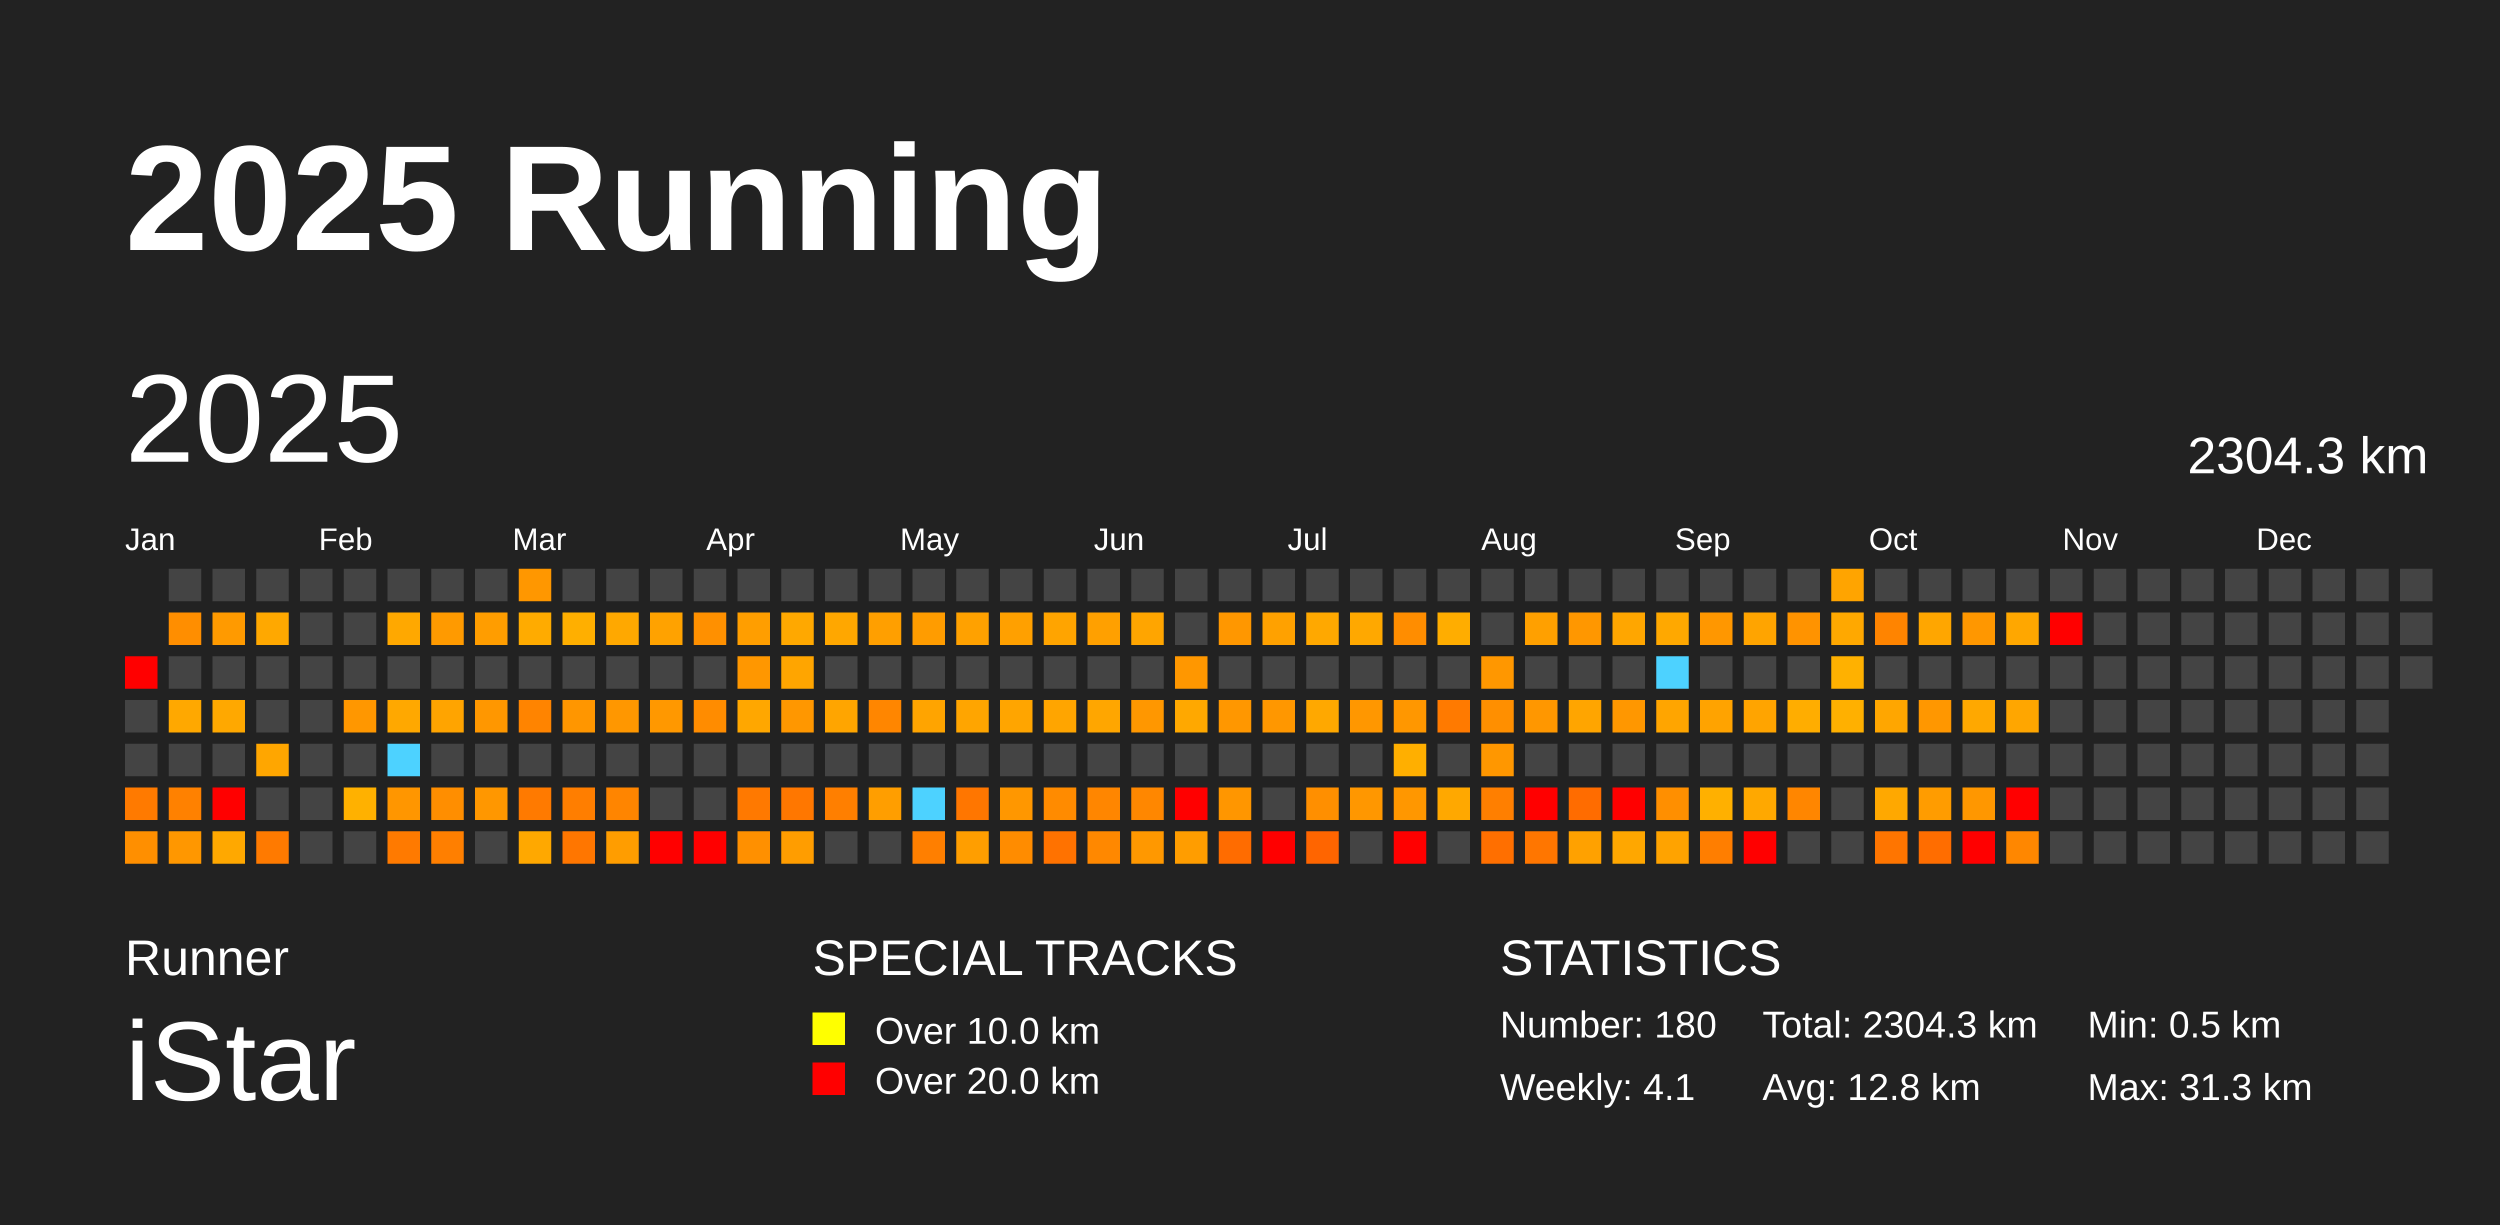
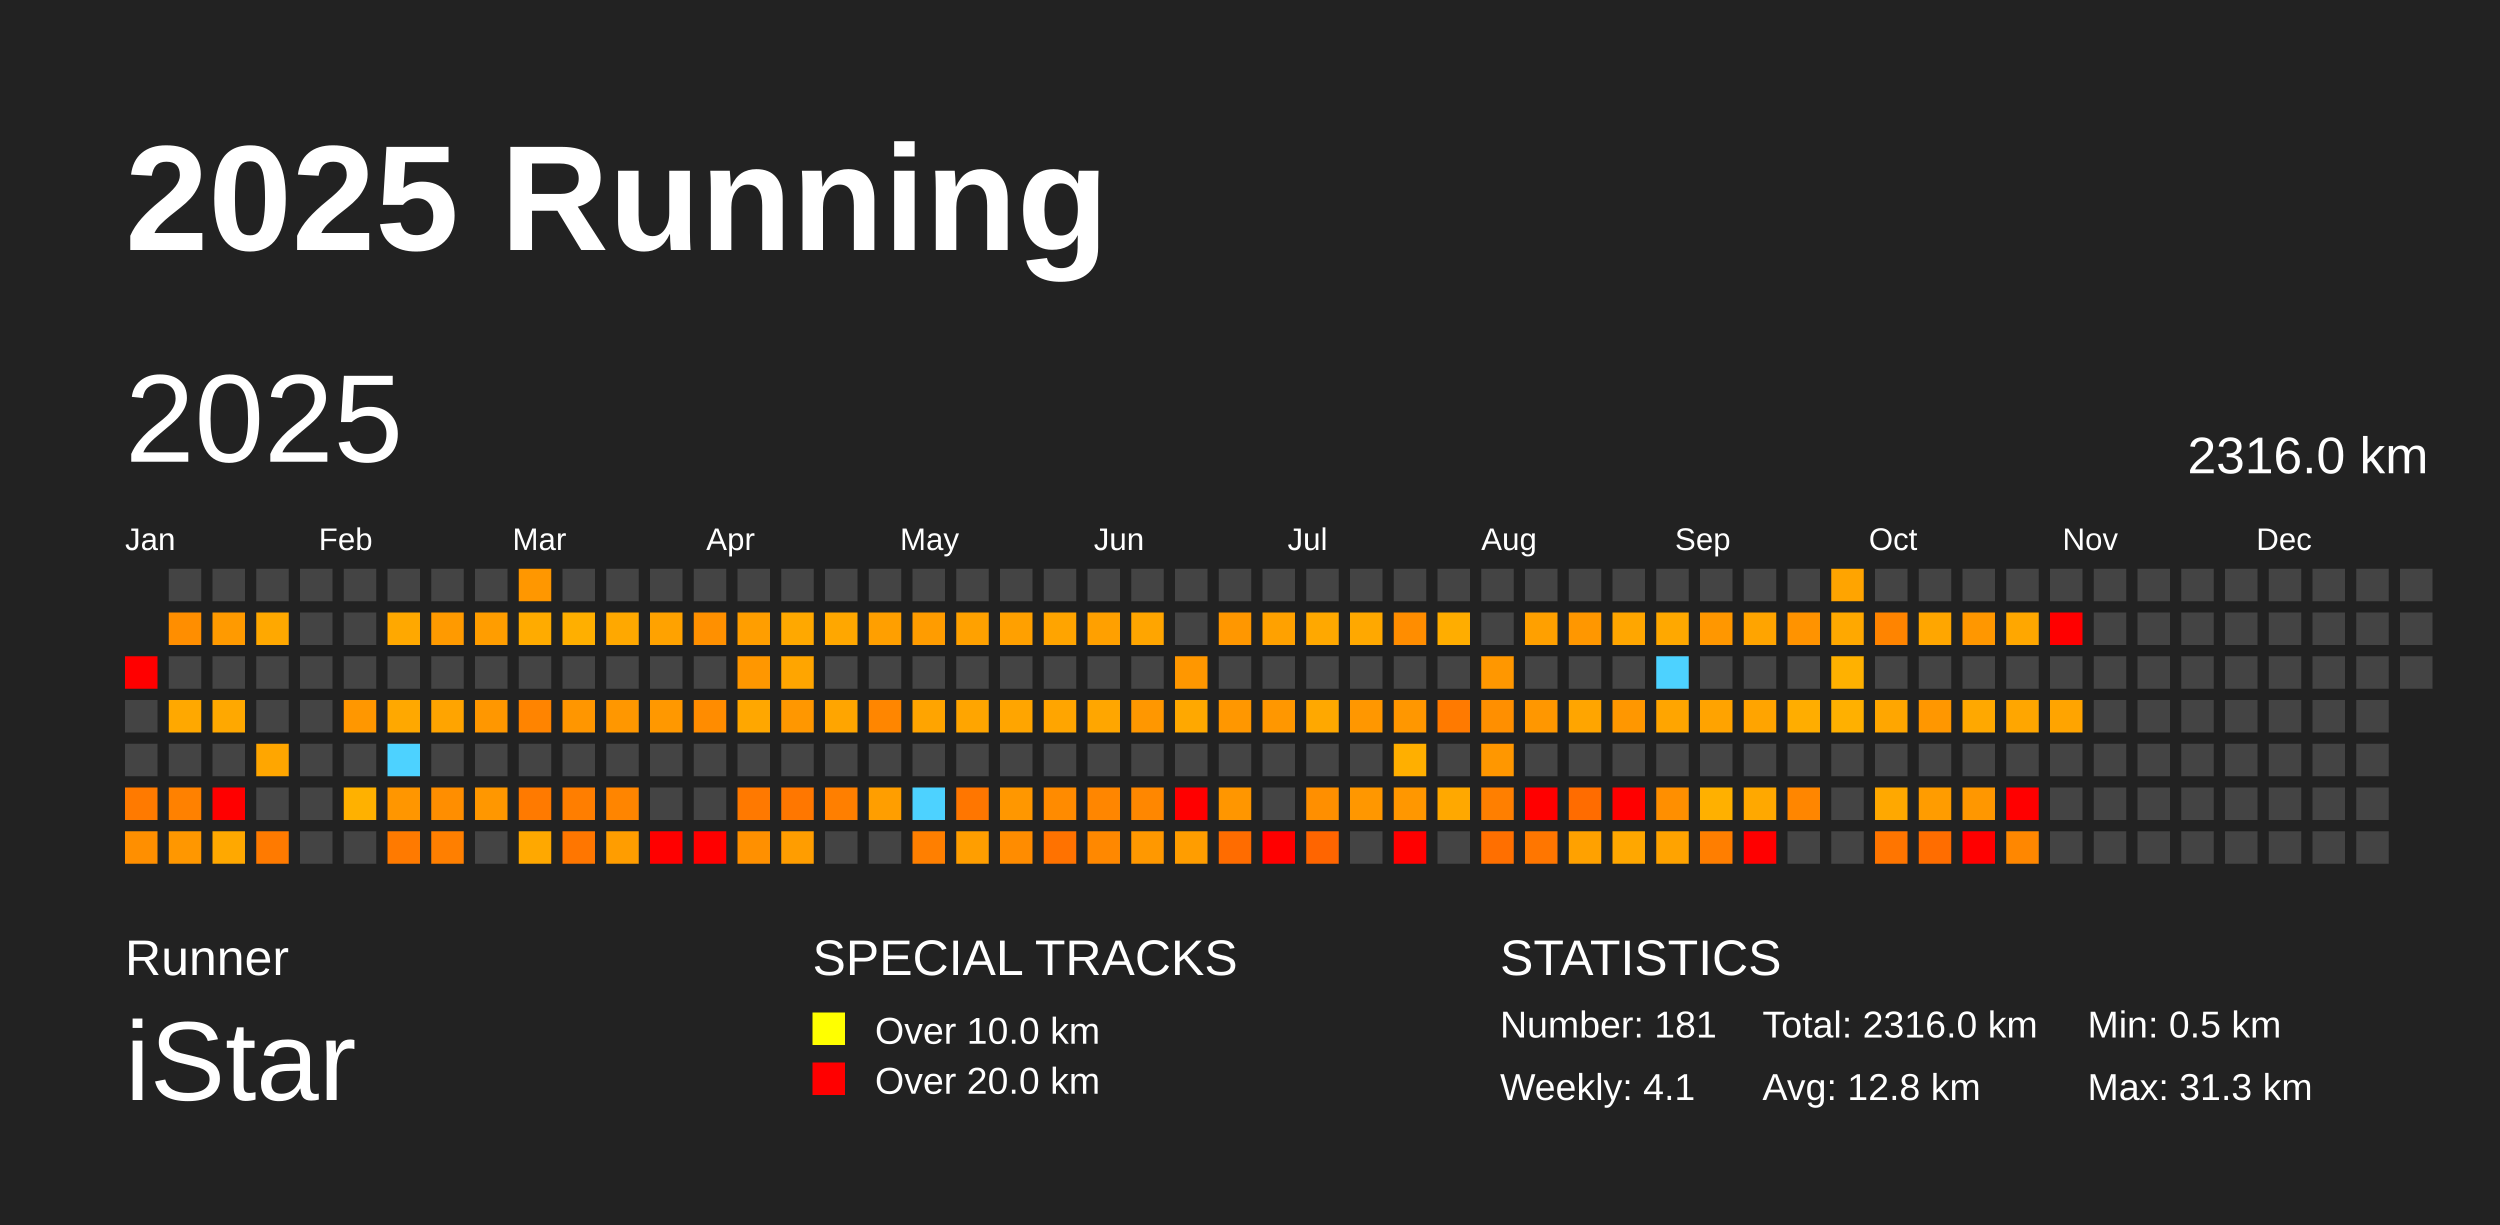
<svg xmlns="http://www.w3.org/2000/svg" baseProfile="full" height="98mm" version="1.1" viewBox="0,0,200,98" width="200mm">
  <defs />
  <rect fill="#222222" height="98" width="200" x="0" y="0" />
  <text fill="#FFFFFF" style="font-size:12px; font-family:Arial; font-weight:bold;" x="10" y="20">2025 Running</text>
  <text fill="#FFFFFF" style="font-size:4px; font-family:Arial" x="10" y="78">Runner</text>
  <text fill="#FFFFFF" style="font-size:9px; font-family:Arial" x="10" y="88">iStar</text>
  <text fill="#FFFFFF" style="font-size:4px; font-family:Arial" x="65" y="78">SPECIAL TRACKS</text>
  <rect fill="yellow" height="2.6" width="2.6" x="65" y="81" />
  <text fill="#FFFFFF" style="font-size:3px; font-family:Arial" x="70" y="83.5">Over 10.0 km</text>
  <rect fill="red" height="2.6" width="2.6" x="65" y="85" />
  <text fill="#FFFFFF" style="font-size:3px; font-family:Arial" x="70" y="87.5">Over 20.0 km</text>
  <text fill="#FFFFFF" style="font-size:4px; font-family:Arial" x="120" y="78">STATISTICS</text>
-   <text fill="#FFFFFF" style="font-size:3px; font-family:Arial" x="120" y="83">Number: 180</text>
+   <text fill="#FFFFFF" style="font-size:3px; font-family:Arial" x="120" y="83">Number: 181</text>
  <text fill="#FFFFFF" style="font-size:3px; font-family:Arial" x="120" y="88">Weekly: 4.1</text>
-   <text fill="#FFFFFF" style="font-size:3px; font-family:Arial" x="141" y="83">Total: 2304.3 km</text>
+   <text fill="#FFFFFF" style="font-size:3px; font-family:Arial" x="141" y="83">Total: 2316.0 km</text>
  <text fill="#FFFFFF" style="font-size:3px; font-family:Arial" x="141" y="88">Avg: 12.8 km</text>
  <text fill="#FFFFFF" style="font-size:3px; font-family:Arial" x="167" y="83">Min: 0.5 km</text>
  <text fill="#FFFFFF" style="font-size:3px; font-family:Arial" x="167" y="88">Max: 31.3 km</text>
  <text dominant-baseline="hanging" fill="#FFFFFF" style="font-size:10.0px; font-family:Arial;" x="10" y="30">2025</text>
-   <text dominant-baseline="hanging" fill="#FFFFFF" style="font-size:4.125px; font-family:Arial;" x="175" y="35">2304.3 km</text>
+   <text dominant-baseline="hanging" fill="#FFFFFF" style="font-size:4.125px; font-family:Arial;" x="175" y="35">2316.0 km</text>
  <text fill="#FFFFFF" style="font-size:2.5px; font-family:Arial" x="10.0" y="44">Jan</text>
  <text fill="#FFFFFF" style="font-size:2.5px; font-family:Arial" x="25.5" y="44">Feb</text>
  <text fill="#FFFFFF" style="font-size:2.5px; font-family:Arial" x="41.0" y="44">Mar</text>
  <text fill="#FFFFFF" style="font-size:2.5px; font-family:Arial" x="56.5" y="44">Apr</text>
  <text fill="#FFFFFF" style="font-size:2.5px; font-family:Arial" x="72.0" y="44">May</text>
  <text fill="#FFFFFF" style="font-size:2.5px; font-family:Arial" x="87.5" y="44">Jun</text>
  <text fill="#FFFFFF" style="font-size:2.5px; font-family:Arial" x="103.0" y="44">Jul</text>
  <text fill="#FFFFFF" style="font-size:2.5px; font-family:Arial" x="118.5" y="44">Aug</text>
  <text fill="#FFFFFF" style="font-size:2.5px; font-family:Arial" x="134.0" y="44">Sep</text>
  <text fill="#FFFFFF" style="font-size:2.5px; font-family:Arial" x="149.5" y="44">Oct</text>
  <text fill="#FFFFFF" style="font-size:2.5px; font-family:Arial" x="165.0" y="44">Nov</text>
  <text fill="#FFFFFF" style="font-size:2.5px; font-family:Arial" x="180.5" y="44">Dec</text>
  <rect fill="red" height="2.6" width="2.6" x="10.0" y="52.5" />
  <rect fill="#444444" height="2.6" width="2.6" x="10.0" y="56.0" />
  <rect fill="#444444" height="2.6" width="2.6" x="10.0" y="59.5" />
  <rect fill="#ff7a00" height="2.6" width="2.6" x="10.0" y="63.0" />
  <rect fill="#ff8f00" height="2.6" width="2.6" x="10.0" y="66.5" />
  <rect fill="#444444" height="2.6" width="2.6" x="13.5" y="45.5" />
  <rect fill="#ff8e00" height="2.6" width="2.6" x="13.5" y="49.0" />
  <rect fill="#444444" height="2.6" width="2.6" x="13.5" y="52.5" />
  <rect fill="#ffa800" height="2.6" width="2.6" x="13.5" y="56.0" />
  <rect fill="#444444" height="2.6" width="2.6" x="13.5" y="59.5" />
  <rect fill="#ff8100" height="2.6" width="2.6" x="13.5" y="63.0" />
  <rect fill="#ff9700" height="2.6" width="2.6" x="13.5" y="66.5" />
  <rect fill="#444444" height="2.6" width="2.6" x="17.0" y="45.5" />
  <rect fill="#ff9a00" height="2.6" width="2.6" x="17.0" y="49.0" />
  <rect fill="#444444" height="2.6" width="2.6" x="17.0" y="52.5" />
  <rect fill="#ffa800" height="2.6" width="2.6" x="17.0" y="56.0" />
  <rect fill="#444444" height="2.6" width="2.6" x="17.0" y="59.5" />
  <rect fill="red" height="2.6" width="2.6" x="17.0" y="63.0" />
  <rect fill="#ffa800" height="2.6" width="2.6" x="17.0" y="66.5" />
  <rect fill="#444444" height="2.6" width="2.6" x="20.5" y="45.5" />
  <rect fill="#ffa800" height="2.6" width="2.6" x="20.5" y="49.0" />
  <rect fill="#444444" height="2.6" width="2.6" x="20.5" y="52.5" />
  <rect fill="#444444" height="2.6" width="2.6" x="20.5" y="56.0" />
  <rect fill="#ffa600" height="2.6" width="2.6" x="20.5" y="59.5" />
  <rect fill="#444444" height="2.6" width="2.6" x="20.5" y="63.0" />
  <rect fill="#ff7a00" height="2.6" width="2.6" x="20.5" y="66.5" />
  <rect fill="#444444" height="2.6" width="2.6" x="24.0" y="45.5" />
  <rect fill="#444444" height="2.6" width="2.6" x="24.0" y="49.0" />
  <rect fill="#444444" height="2.6" width="2.6" x="24.0" y="52.5" />
  <rect fill="#444444" height="2.6" width="2.6" x="24.0" y="56.0" />
  <rect fill="#444444" height="2.6" width="2.6" x="24.0" y="59.5" />
  <rect fill="#444444" height="2.6" width="2.6" x="24.0" y="63.0" />
  <rect fill="#444444" height="2.6" width="2.6" x="24.0" y="66.5" />
  <rect fill="#444444" height="2.6" width="2.6" x="27.5" y="45.5" />
  <rect fill="#444444" height="2.6" width="2.6" x="27.5" y="49.0" />
  <rect fill="#444444" height="2.6" width="2.6" x="27.5" y="52.5" />
  <rect fill="#ff9700" height="2.6" width="2.6" x="27.5" y="56.0" />
  <rect fill="#444444" height="2.6" width="2.6" x="27.5" y="59.5" />
  <rect fill="#ffb100" height="2.6" width="2.6" x="27.5" y="63.0" />
  <rect fill="#444444" height="2.6" width="2.6" x="27.5" y="66.5" />
  <rect fill="#444444" height="2.6" width="2.6" x="31.0" y="45.5" />
  <rect fill="#ffa800" height="2.6" width="2.6" x="31.0" y="49.0" />
  <rect fill="#444444" height="2.6" width="2.6" x="31.0" y="52.5" />
  <rect fill="#ffa800" height="2.6" width="2.6" x="31.0" y="56.0" />
  <rect fill="#4dd2ff" height="2.6" width="2.6" x="31.0" y="59.5" />
  <rect fill="#ff9600" height="2.6" width="2.6" x="31.0" y="63.0" />
  <rect fill="#ff7a00" height="2.6" width="2.6" x="31.0" y="66.5" />
  <rect fill="#444444" height="2.6" width="2.6" x="34.5" y="45.5" />
  <rect fill="#ff9a00" height="2.6" width="2.6" x="34.5" y="49.0" />
  <rect fill="#444444" height="2.6" width="2.6" x="34.5" y="52.5" />
  <rect fill="#ffa400" height="2.6" width="2.6" x="34.5" y="56.0" />
  <rect fill="#444444" height="2.6" width="2.6" x="34.5" y="59.5" />
  <rect fill="#ff8e00" height="2.6" width="2.6" x="34.5" y="63.0" />
  <rect fill="#ff7f00" height="2.6" width="2.6" x="34.5" y="66.5" />
  <rect fill="#444444" height="2.6" width="2.6" x="38.0" y="45.5" />
  <rect fill="#ff9d00" height="2.6" width="2.6" x="38.0" y="49.0" />
  <rect fill="#444444" height="2.6" width="2.6" x="38.0" y="52.5" />
  <rect fill="#ff9700" height="2.6" width="2.6" x="38.0" y="56.0" />
  <rect fill="#444444" height="2.6" width="2.6" x="38.0" y="59.5" />
  <rect fill="#ff9700" height="2.6" width="2.6" x="38.0" y="63.0" />
  <rect fill="#444444" height="2.6" width="2.6" x="38.0" y="66.5" />
  <rect fill="#ff9700" height="2.6" width="2.6" x="41.5" y="45.5" />
  <rect fill="#ffab00" height="2.6" width="2.6" x="41.5" y="49.0" />
  <rect fill="#444444" height="2.6" width="2.6" x="41.5" y="52.5" />
  <rect fill="#ff8400" height="2.6" width="2.6" x="41.5" y="56.0" />
  <rect fill="#444444" height="2.6" width="2.6" x="41.5" y="59.5" />
  <rect fill="#ff7a00" height="2.6" width="2.6" x="41.5" y="63.0" />
  <rect fill="#ffa800" height="2.6" width="2.6" x="41.5" y="66.5" />
  <rect fill="#444444" height="2.6" width="2.6" x="45.0" y="45.5" />
  <rect fill="#ffaf00" height="2.6" width="2.6" x="45.0" y="49.0" />
  <rect fill="#444444" height="2.6" width="2.6" x="45.0" y="52.5" />
  <rect fill="#ff9600" height="2.6" width="2.6" x="45.0" y="56.0" />
  <rect fill="#444444" height="2.6" width="2.6" x="45.0" y="59.5" />
  <rect fill="#ff7e00" height="2.6" width="2.6" x="45.0" y="63.0" />
  <rect fill="#ff7600" height="2.6" width="2.6" x="45.0" y="66.5" />
  <rect fill="#444444" height="2.6" width="2.6" x="48.5" y="45.5" />
  <rect fill="#ffa800" height="2.6" width="2.6" x="48.5" y="49.0" />
  <rect fill="#444444" height="2.6" width="2.6" x="48.5" y="52.5" />
  <rect fill="#ff9700" height="2.6" width="2.6" x="48.5" y="56.0" />
  <rect fill="#444444" height="2.6" width="2.6" x="48.5" y="59.5" />
  <rect fill="#ff8500" height="2.6" width="2.6" x="48.5" y="63.0" />
  <rect fill="#ff9d00" height="2.6" width="2.6" x="48.5" y="66.5" />
  <rect fill="#444444" height="2.6" width="2.6" x="52.0" y="45.5" />
  <rect fill="#ffa200" height="2.6" width="2.6" x="52.0" y="49.0" />
  <rect fill="#444444" height="2.6" width="2.6" x="52.0" y="52.5" />
  <rect fill="#ff9800" height="2.6" width="2.6" x="52.0" y="56.0" />
  <rect fill="#444444" height="2.6" width="2.6" x="52.0" y="59.5" />
  <rect fill="#444444" height="2.6" width="2.6" x="52.0" y="63.0" />
  <rect fill="red" height="2.6" width="2.6" x="52.0" y="66.5" />
  <rect fill="#444444" height="2.6" width="2.6" x="55.5" y="45.5" />
  <rect fill="#ff9000" height="2.6" width="2.6" x="55.5" y="49.0" />
  <rect fill="#444444" height="2.6" width="2.6" x="55.5" y="52.5" />
  <rect fill="#ff8c00" height="2.6" width="2.6" x="55.5" y="56.0" />
  <rect fill="#444444" height="2.6" width="2.6" x="55.5" y="59.5" />
  <rect fill="#444444" height="2.6" width="2.6" x="55.5" y="63.0" />
  <rect fill="red" height="2.6" width="2.6" x="55.5" y="66.5" />
  <rect fill="#444444" height="2.6" width="2.6" x="59.0" y="45.5" />
  <rect fill="#ff9e00" height="2.6" width="2.6" x="59.0" y="49.0" />
  <rect fill="#ff9700" height="2.6" width="2.6" x="59.0" y="52.5" />
  <rect fill="#ffa700" height="2.6" width="2.6" x="59.0" y="56.0" />
  <rect fill="#444444" height="2.6" width="2.6" x="59.0" y="59.5" />
  <rect fill="#ff7900" height="2.6" width="2.6" x="59.0" y="63.0" />
  <rect fill="#ff9000" height="2.6" width="2.6" x="59.0" y="66.5" />
  <rect fill="#444444" height="2.6" width="2.6" x="62.5" y="45.5" />
  <rect fill="#ffa800" height="2.6" width="2.6" x="62.5" y="49.0" />
  <rect fill="#ffa500" height="2.6" width="2.6" x="62.5" y="52.5" />
  <rect fill="#ff9700" height="2.6" width="2.6" x="62.5" y="56.0" />
  <rect fill="#444444" height="2.6" width="2.6" x="62.5" y="59.5" />
  <rect fill="#ff7700" height="2.6" width="2.6" x="62.5" y="63.0" />
  <rect fill="#ff9d00" height="2.6" width="2.6" x="62.5" y="66.5" />
  <rect fill="#444444" height="2.6" width="2.6" x="66.0" y="45.5" />
  <rect fill="#ffa700" height="2.6" width="2.6" x="66.0" y="49.0" />
  <rect fill="#444444" height="2.6" width="2.6" x="66.0" y="52.5" />
  <rect fill="#ffa500" height="2.6" width="2.6" x="66.0" y="56.0" />
  <rect fill="#444444" height="2.6" width="2.6" x="66.0" y="59.5" />
  <rect fill="#ff7f00" height="2.6" width="2.6" x="66.0" y="63.0" />
  <rect fill="#444444" height="2.6" width="2.6" x="66.0" y="66.5" />
  <rect fill="#444444" height="2.6" width="2.6" x="69.5" y="45.5" />
  <rect fill="#ff9f00" height="2.6" width="2.6" x="69.5" y="49.0" />
  <rect fill="#444444" height="2.6" width="2.6" x="69.5" y="52.5" />
  <rect fill="#ff8600" height="2.6" width="2.6" x="69.5" y="56.0" />
  <rect fill="#444444" height="2.6" width="2.6" x="69.5" y="59.5" />
  <rect fill="#ff9e00" height="2.6" width="2.6" x="69.5" y="63.0" />
  <rect fill="#444444" height="2.6" width="2.6" x="69.5" y="66.5" />
  <rect fill="#444444" height="2.6" width="2.6" x="73.0" y="45.5" />
  <rect fill="#ff9c00" height="2.6" width="2.6" x="73.0" y="49.0" />
  <rect fill="#444444" height="2.6" width="2.6" x="73.0" y="52.5" />
  <rect fill="#ffa400" height="2.6" width="2.6" x="73.0" y="56.0" />
  <rect fill="#444444" height="2.6" width="2.6" x="73.0" y="59.5" />
  <rect fill="#4dd2ff" height="2.6" width="2.6" x="73.0" y="63.0" />
  <rect fill="#ff7f00" height="2.6" width="2.6" x="73.0" y="66.5" />
  <rect fill="#444444" height="2.6" width="2.6" x="76.5" y="45.5" />
  <rect fill="#ffa100" height="2.6" width="2.6" x="76.5" y="49.0" />
  <rect fill="#444444" height="2.6" width="2.6" x="76.5" y="52.5" />
  <rect fill="#ffa500" height="2.6" width="2.6" x="76.5" y="56.0" />
  <rect fill="#444444" height="2.6" width="2.6" x="76.5" y="59.5" />
  <rect fill="#ff7600" height="2.6" width="2.6" x="76.5" y="63.0" />
  <rect fill="#ff9e00" height="2.6" width="2.6" x="76.5" y="66.5" />
  <rect fill="#444444" height="2.6" width="2.6" x="80.0" y="45.5" />
  <rect fill="#ffa000" height="2.6" width="2.6" x="80.0" y="49.0" />
  <rect fill="#444444" height="2.6" width="2.6" x="80.0" y="52.5" />
  <rect fill="#ffa500" height="2.6" width="2.6" x="80.0" y="56.0" />
  <rect fill="#444444" height="2.6" width="2.6" x="80.0" y="59.5" />
  <rect fill="#ff9700" height="2.6" width="2.6" x="80.0" y="63.0" />
  <rect fill="#ff8c00" height="2.6" width="2.6" x="80.0" y="66.5" />
  <rect fill="#444444" height="2.6" width="2.6" x="83.5" y="45.5" />
  <rect fill="#ffa400" height="2.6" width="2.6" x="83.5" y="49.0" />
  <rect fill="#444444" height="2.6" width="2.6" x="83.5" y="52.5" />
  <rect fill="#ffa500" height="2.6" width="2.6" x="83.5" y="56.0" />
  <rect fill="#444444" height="2.6" width="2.6" x="83.5" y="59.5" />
  <rect fill="#ff8b00" height="2.6" width="2.6" x="83.5" y="63.0" />
  <rect fill="#ff7200" height="2.6" width="2.6" x="83.5" y="66.5" />
  <rect fill="#444444" height="2.6" width="2.6" x="87.0" y="45.5" />
  <rect fill="#ffa000" height="2.6" width="2.6" x="87.0" y="49.0" />
  <rect fill="#444444" height="2.6" width="2.6" x="87.0" y="52.5" />
  <rect fill="#ffa600" height="2.6" width="2.6" x="87.0" y="56.0" />
  <rect fill="#444444" height="2.6" width="2.6" x="87.0" y="59.5" />
  <rect fill="#ff8600" height="2.6" width="2.6" x="87.0" y="63.0" />
  <rect fill="#ff8800" height="2.6" width="2.6" x="87.0" y="66.5" />
  <rect fill="#444444" height="2.6" width="2.6" x="90.5" y="45.5" />
  <rect fill="#ffa500" height="2.6" width="2.6" x="90.5" y="49.0" />
  <rect fill="#444444" height="2.6" width="2.6" x="90.5" y="52.5" />
  <rect fill="#ff9700" height="2.6" width="2.6" x="90.5" y="56.0" />
  <rect fill="#444444" height="2.6" width="2.6" x="90.5" y="59.5" />
  <rect fill="#ff8700" height="2.6" width="2.6" x="90.5" y="63.0" />
  <rect fill="#ff9800" height="2.6" width="2.6" x="90.5" y="66.5" />
  <rect fill="#444444" height="2.6" width="2.6" x="94.0" y="45.5" />
  <rect fill="#444444" height="2.6" width="2.6" x="94.0" y="49.0" />
  <rect fill="#ff9700" height="2.6" width="2.6" x="94.0" y="52.5" />
  <rect fill="#ffa800" height="2.6" width="2.6" x="94.0" y="56.0" />
  <rect fill="#444444" height="2.6" width="2.6" x="94.0" y="59.5" />
  <rect fill="red" height="2.6" width="2.6" x="94.0" y="63.0" />
  <rect fill="#ff9d00" height="2.6" width="2.6" x="94.0" y="66.5" />
  <rect fill="#444444" height="2.6" width="2.6" x="97.5" y="45.5" />
  <rect fill="#ff9700" height="2.6" width="2.6" x="97.5" y="49.0" />
  <rect fill="#444444" height="2.6" width="2.6" x="97.5" y="52.5" />
  <rect fill="#ff9700" height="2.6" width="2.6" x="97.5" y="56.0" />
  <rect fill="#444444" height="2.6" width="2.6" x="97.5" y="59.5" />
  <rect fill="#ff9600" height="2.6" width="2.6" x="97.5" y="63.0" />
  <rect fill="#ff6c00" height="2.6" width="2.6" x="97.5" y="66.5" />
  <rect fill="#444444" height="2.6" width="2.6" x="101.0" y="45.5" />
  <rect fill="#ffa100" height="2.6" width="2.6" x="101.0" y="49.0" />
  <rect fill="#444444" height="2.6" width="2.6" x="101.0" y="52.5" />
  <rect fill="#ff9700" height="2.6" width="2.6" x="101.0" y="56.0" />
  <rect fill="#444444" height="2.6" width="2.6" x="101.0" y="59.5" />
  <rect fill="#444444" height="2.6" width="2.6" x="101.0" y="63.0" />
  <rect fill="red" height="2.6" width="2.6" x="101.0" y="66.5" />
  <rect fill="#444444" height="2.6" width="2.6" x="104.5" y="45.5" />
  <rect fill="#ffa800" height="2.6" width="2.6" x="104.5" y="49.0" />
  <rect fill="#444444" height="2.6" width="2.6" x="104.5" y="52.5" />
  <rect fill="#ffa800" height="2.6" width="2.6" x="104.5" y="56.0" />
  <rect fill="#444444" height="2.6" width="2.6" x="104.5" y="59.5" />
  <rect fill="#ff8f00" height="2.6" width="2.6" x="104.5" y="63.0" />
  <rect fill="#ff6500" height="2.6" width="2.6" x="104.5" y="66.5" />
  <rect fill="#444444" height="2.6" width="2.6" x="108.0" y="45.5" />
  <rect fill="#ffa800" height="2.6" width="2.6" x="108.0" y="49.0" />
  <rect fill="#444444" height="2.6" width="2.6" x="108.0" y="52.5" />
  <rect fill="#ff9700" height="2.6" width="2.6" x="108.0" y="56.0" />
  <rect fill="#444444" height="2.6" width="2.6" x="108.0" y="59.5" />
  <rect fill="#ff9700" height="2.6" width="2.6" x="108.0" y="63.0" />
  <rect fill="#444444" height="2.6" width="2.6" x="108.0" y="66.5" />
  <rect fill="#444444" height="2.6" width="2.6" x="111.5" y="45.5" />
  <rect fill="#ff8d00" height="2.6" width="2.6" x="111.5" y="49.0" />
  <rect fill="#444444" height="2.6" width="2.6" x="111.5" y="52.5" />
  <rect fill="#ff9700" height="2.6" width="2.6" x="111.5" y="56.0" />
  <rect fill="#ffaf00" height="2.6" width="2.6" x="111.5" y="59.5" />
  <rect fill="#ff9700" height="2.6" width="2.6" x="111.5" y="63.0" />
  <rect fill="red" height="2.6" width="2.6" x="111.5" y="66.5" />
  <rect fill="#444444" height="2.6" width="2.6" x="115.0" y="45.5" />
  <rect fill="#ffad00" height="2.6" width="2.6" x="115.0" y="49.0" />
  <rect fill="#444444" height="2.6" width="2.6" x="115.0" y="52.5" />
  <rect fill="#ff7a00" height="2.6" width="2.6" x="115.0" y="56.0" />
  <rect fill="#444444" height="2.6" width="2.6" x="115.0" y="59.5" />
  <rect fill="#ffa800" height="2.6" width="2.6" x="115.0" y="63.0" />
  <rect fill="#444444" height="2.6" width="2.6" x="115.0" y="66.5" />
  <rect fill="#444444" height="2.6" width="2.6" x="118.5" y="45.5" />
  <rect fill="#444444" height="2.6" width="2.6" x="118.5" y="49.0" />
  <rect fill="#ff9700" height="2.6" width="2.6" x="118.5" y="52.5" />
  <rect fill="#ff8f00" height="2.6" width="2.6" x="118.5" y="56.0" />
  <rect fill="#ff9700" height="2.6" width="2.6" x="118.5" y="59.5" />
  <rect fill="#ff7f00" height="2.6" width="2.6" x="118.5" y="63.0" />
  <rect fill="#ff6f00" height="2.6" width="2.6" x="118.5" y="66.5" />
  <rect fill="#444444" height="2.6" width="2.6" x="122.0" y="45.5" />
  <rect fill="#ffa000" height="2.6" width="2.6" x="122.0" y="49.0" />
  <rect fill="#444444" height="2.6" width="2.6" x="122.0" y="52.5" />
  <rect fill="#ff9700" height="2.6" width="2.6" x="122.0" y="56.0" />
  <rect fill="#444444" height="2.6" width="2.6" x="122.0" y="59.5" />
  <rect fill="red" height="2.6" width="2.6" x="122.0" y="63.0" />
  <rect fill="#ff7600" height="2.6" width="2.6" x="122.0" y="66.5" />
  <rect fill="#444444" height="2.6" width="2.6" x="125.5" y="45.5" />
  <rect fill="#ff9700" height="2.6" width="2.6" x="125.5" y="49.0" />
  <rect fill="#444444" height="2.6" width="2.6" x="125.5" y="52.5" />
  <rect fill="#ffa500" height="2.6" width="2.6" x="125.5" y="56.0" />
  <rect fill="#444444" height="2.6" width="2.6" x="125.5" y="59.5" />
  <rect fill="#ff6c00" height="2.6" width="2.6" x="125.5" y="63.0" />
  <rect fill="#ffa100" height="2.6" width="2.6" x="125.5" y="66.5" />
  <rect fill="#444444" height="2.6" width="2.6" x="129.0" y="45.5" />
  <rect fill="#ffa600" height="2.6" width="2.6" x="129.0" y="49.0" />
  <rect fill="#444444" height="2.6" width="2.6" x="129.0" y="52.5" />
  <rect fill="#ff9700" height="2.6" width="2.6" x="129.0" y="56.0" />
  <rect fill="#444444" height="2.6" width="2.6" x="129.0" y="59.5" />
  <rect fill="red" height="2.6" width="2.6" x="129.0" y="63.0" />
  <rect fill="#ffa700" height="2.6" width="2.6" x="129.0" y="66.5" />
  <rect fill="#444444" height="2.6" width="2.6" x="132.5" y="45.5" />
  <rect fill="#ffa800" height="2.6" width="2.6" x="132.5" y="49.0" />
  <rect fill="#4dd2ff" height="2.6" width="2.6" x="132.5" y="52.5" />
  <rect fill="#ffa500" height="2.6" width="2.6" x="132.5" y="56.0" />
  <rect fill="#444444" height="2.6" width="2.6" x="132.5" y="59.5" />
  <rect fill="#ff8f00" height="2.6" width="2.6" x="132.5" y="63.0" />
  <rect fill="#ffa300" height="2.6" width="2.6" x="132.5" y="66.5" />
  <rect fill="#444444" height="2.6" width="2.6" x="136.0" y="45.5" />
  <rect fill="#ff9700" height="2.6" width="2.6" x="136.0" y="49.0" />
  <rect fill="#444444" height="2.6" width="2.6" x="136.0" y="52.5" />
  <rect fill="#ffa300" height="2.6" width="2.6" x="136.0" y="56.0" />
  <rect fill="#444444" height="2.6" width="2.6" x="136.0" y="59.5" />
  <rect fill="#ffb000" height="2.6" width="2.6" x="136.0" y="63.0" />
  <rect fill="#ff7e00" height="2.6" width="2.6" x="136.0" y="66.5" />
  <rect fill="#444444" height="2.6" width="2.6" x="139.5" y="45.5" />
  <rect fill="#ffa400" height="2.6" width="2.6" x="139.5" y="49.0" />
  <rect fill="#444444" height="2.6" width="2.6" x="139.5" y="52.5" />
  <rect fill="#ffa400" height="2.6" width="2.6" x="139.5" y="56.0" />
  <rect fill="#444444" height="2.6" width="2.6" x="139.5" y="59.5" />
  <rect fill="#ffa800" height="2.6" width="2.6" x="139.5" y="63.0" />
  <rect fill="red" height="2.6" width="2.6" x="139.5" y="66.5" />
  <rect fill="#444444" height="2.6" width="2.6" x="143.0" y="45.5" />
  <rect fill="#ff9300" height="2.6" width="2.6" x="143.0" y="49.0" />
  <rect fill="#444444" height="2.6" width="2.6" x="143.0" y="52.5" />
  <rect fill="#ffad00" height="2.6" width="2.6" x="143.0" y="56.0" />
  <rect fill="#444444" height="2.6" width="2.6" x="143.0" y="59.5" />
  <rect fill="#ff8600" height="2.6" width="2.6" x="143.0" y="63.0" />
  <rect fill="#444444" height="2.6" width="2.6" x="143.0" y="66.5" />
  <rect fill="#ffa400" height="2.6" width="2.6" x="146.5" y="45.5" />
  <rect fill="#ffa800" height="2.6" width="2.6" x="146.5" y="49.0" />
  <rect fill="#ffb100" height="2.6" width="2.6" x="146.5" y="52.5" />
  <rect fill="#ffb000" height="2.6" width="2.6" x="146.5" y="56.0" />
  <rect fill="#444444" height="2.6" width="2.6" x="146.5" y="59.5" />
  <rect fill="#444444" height="2.6" width="2.6" x="146.5" y="63.0" />
  <rect fill="#444444" height="2.6" width="2.6" x="146.5" y="66.5" />
  <rect fill="#444444" height="2.6" width="2.6" x="150.0" y="45.5" />
  <rect fill="#ff8400" height="2.6" width="2.6" x="150.0" y="49.0" />
  <rect fill="#444444" height="2.6" width="2.6" x="150.0" y="52.5" />
  <rect fill="#ffa600" height="2.6" width="2.6" x="150.0" y="56.0" />
  <rect fill="#444444" height="2.6" width="2.6" x="150.0" y="59.5" />
  <rect fill="#ffa800" height="2.6" width="2.6" x="150.0" y="63.0" />
  <rect fill="#ff7500" height="2.6" width="2.6" x="150.0" y="66.5" />
  <rect fill="#444444" height="2.6" width="2.6" x="153.5" y="45.5" />
  <rect fill="#ffa600" height="2.6" width="2.6" x="153.5" y="49.0" />
  <rect fill="#444444" height="2.6" width="2.6" x="153.5" y="52.5" />
  <rect fill="#ff9700" height="2.6" width="2.6" x="153.5" y="56.0" />
  <rect fill="#444444" height="2.6" width="2.6" x="153.5" y="59.5" />
  <rect fill="#ff9c00" height="2.6" width="2.6" x="153.5" y="63.0" />
  <rect fill="#ff6d00" height="2.6" width="2.6" x="153.5" y="66.5" />
  <rect fill="#444444" height="2.6" width="2.6" x="157.0" y="45.5" />
  <rect fill="#ff9700" height="2.6" width="2.6" x="157.0" y="49.0" />
  <rect fill="#444444" height="2.6" width="2.6" x="157.0" y="52.5" />
  <rect fill="#ffa800" height="2.6" width="2.6" x="157.0" y="56.0" />
  <rect fill="#444444" height="2.6" width="2.6" x="157.0" y="59.5" />
  <rect fill="#ff9700" height="2.6" width="2.6" x="157.0" y="63.0" />
  <rect fill="red" height="2.6" width="2.6" x="157.0" y="66.5" />
  <rect fill="#444444" height="2.6" width="2.6" x="160.5" y="45.5" />
  <rect fill="#ffa700" height="2.6" width="2.6" x="160.5" y="49.0" />
  <rect fill="#444444" height="2.6" width="2.6" x="160.5" y="52.5" />
  <rect fill="#ffa600" height="2.6" width="2.6" x="160.5" y="56.0" />
  <rect fill="#444444" height="2.6" width="2.6" x="160.5" y="59.5" />
  <rect fill="red" height="2.6" width="2.6" x="160.5" y="63.0" />
  <rect fill="#ff8700" height="2.6" width="2.6" x="160.5" y="66.5" />
  <rect fill="#444444" height="2.6" width="2.6" x="164.0" y="45.5" />
  <rect fill="red" height="2.6" width="2.6" x="164.0" y="49.0" />
  <rect fill="#444444" height="2.6" width="2.6" x="164.0" y="52.5" />
-   <rect fill="#444444" height="2.6" width="2.6" x="164.0" y="56.0" />
+   <rect fill="#ffa400" height="2.6" width="2.6" x="164.0" y="56.0" />
  <rect fill="#444444" height="2.6" width="2.6" x="164.0" y="59.5" />
  <rect fill="#444444" height="2.6" width="2.6" x="164.0" y="63.0" />
  <rect fill="#444444" height="2.6" width="2.6" x="164.0" y="66.5" />
  <rect fill="#444444" height="2.6" width="2.6" x="167.5" y="45.5" />
  <rect fill="#444444" height="2.6" width="2.6" x="167.5" y="49.0" />
  <rect fill="#444444" height="2.6" width="2.6" x="167.5" y="52.5" />
  <rect fill="#444444" height="2.6" width="2.6" x="167.5" y="56.0" />
  <rect fill="#444444" height="2.6" width="2.6" x="167.5" y="59.5" />
  <rect fill="#444444" height="2.6" width="2.6" x="167.5" y="63.0" />
  <rect fill="#444444" height="2.6" width="2.6" x="167.5" y="66.5" />
  <rect fill="#444444" height="2.6" width="2.6" x="171.0" y="45.5" />
  <rect fill="#444444" height="2.6" width="2.6" x="171.0" y="49.0" />
  <rect fill="#444444" height="2.6" width="2.6" x="171.0" y="52.5" />
  <rect fill="#444444" height="2.6" width="2.6" x="171.0" y="56.0" />
  <rect fill="#444444" height="2.6" width="2.6" x="171.0" y="59.5" />
  <rect fill="#444444" height="2.6" width="2.6" x="171.0" y="63.0" />
  <rect fill="#444444" height="2.6" width="2.6" x="171.0" y="66.5" />
  <rect fill="#444444" height="2.6" width="2.6" x="174.5" y="45.5" />
  <rect fill="#444444" height="2.6" width="2.6" x="174.5" y="49.0" />
  <rect fill="#444444" height="2.6" width="2.6" x="174.5" y="52.5" />
  <rect fill="#444444" height="2.6" width="2.6" x="174.5" y="56.0" />
  <rect fill="#444444" height="2.6" width="2.6" x="174.5" y="59.5" />
  <rect fill="#444444" height="2.6" width="2.6" x="174.5" y="63.0" />
  <rect fill="#444444" height="2.6" width="2.6" x="174.5" y="66.5" />
  <rect fill="#444444" height="2.6" width="2.6" x="178.0" y="45.5" />
  <rect fill="#444444" height="2.6" width="2.6" x="178.0" y="49.0" />
  <rect fill="#444444" height="2.6" width="2.6" x="178.0" y="52.5" />
  <rect fill="#444444" height="2.6" width="2.6" x="178.0" y="56.0" />
  <rect fill="#444444" height="2.6" width="2.6" x="178.0" y="59.5" />
  <rect fill="#444444" height="2.6" width="2.6" x="178.0" y="63.0" />
  <rect fill="#444444" height="2.6" width="2.6" x="178.0" y="66.5" />
  <rect fill="#444444" height="2.6" width="2.6" x="181.5" y="45.5" />
  <rect fill="#444444" height="2.6" width="2.6" x="181.5" y="49.0" />
  <rect fill="#444444" height="2.6" width="2.6" x="181.5" y="52.5" />
  <rect fill="#444444" height="2.6" width="2.6" x="181.5" y="56.0" />
  <rect fill="#444444" height="2.6" width="2.6" x="181.5" y="59.5" />
  <rect fill="#444444" height="2.6" width="2.6" x="181.5" y="63.0" />
  <rect fill="#444444" height="2.6" width="2.6" x="181.5" y="66.5" />
  <rect fill="#444444" height="2.6" width="2.6" x="185.0" y="45.5" />
  <rect fill="#444444" height="2.6" width="2.6" x="185.0" y="49.0" />
  <rect fill="#444444" height="2.6" width="2.6" x="185.0" y="52.5" />
  <rect fill="#444444" height="2.6" width="2.6" x="185.0" y="56.0" />
  <rect fill="#444444" height="2.6" width="2.6" x="185.0" y="59.5" />
  <rect fill="#444444" height="2.6" width="2.6" x="185.0" y="63.0" />
  <rect fill="#444444" height="2.6" width="2.6" x="185.0" y="66.5" />
  <rect fill="#444444" height="2.6" width="2.6" x="188.5" y="45.5" />
  <rect fill="#444444" height="2.6" width="2.6" x="188.5" y="49.0" />
  <rect fill="#444444" height="2.6" width="2.6" x="188.5" y="52.5" />
  <rect fill="#444444" height="2.6" width="2.6" x="188.5" y="56.0" />
  <rect fill="#444444" height="2.6" width="2.6" x="188.5" y="59.5" />
  <rect fill="#444444" height="2.6" width="2.6" x="188.5" y="63.0" />
  <rect fill="#444444" height="2.6" width="2.6" x="188.5" y="66.5" />
  <rect fill="#444444" height="2.6" width="2.6" x="192.0" y="45.5" />
  <rect fill="#444444" height="2.6" width="2.6" x="192.0" y="49.0" />
  <rect fill="#444444" height="2.6" width="2.6" x="192.0" y="52.5" />
</svg>
